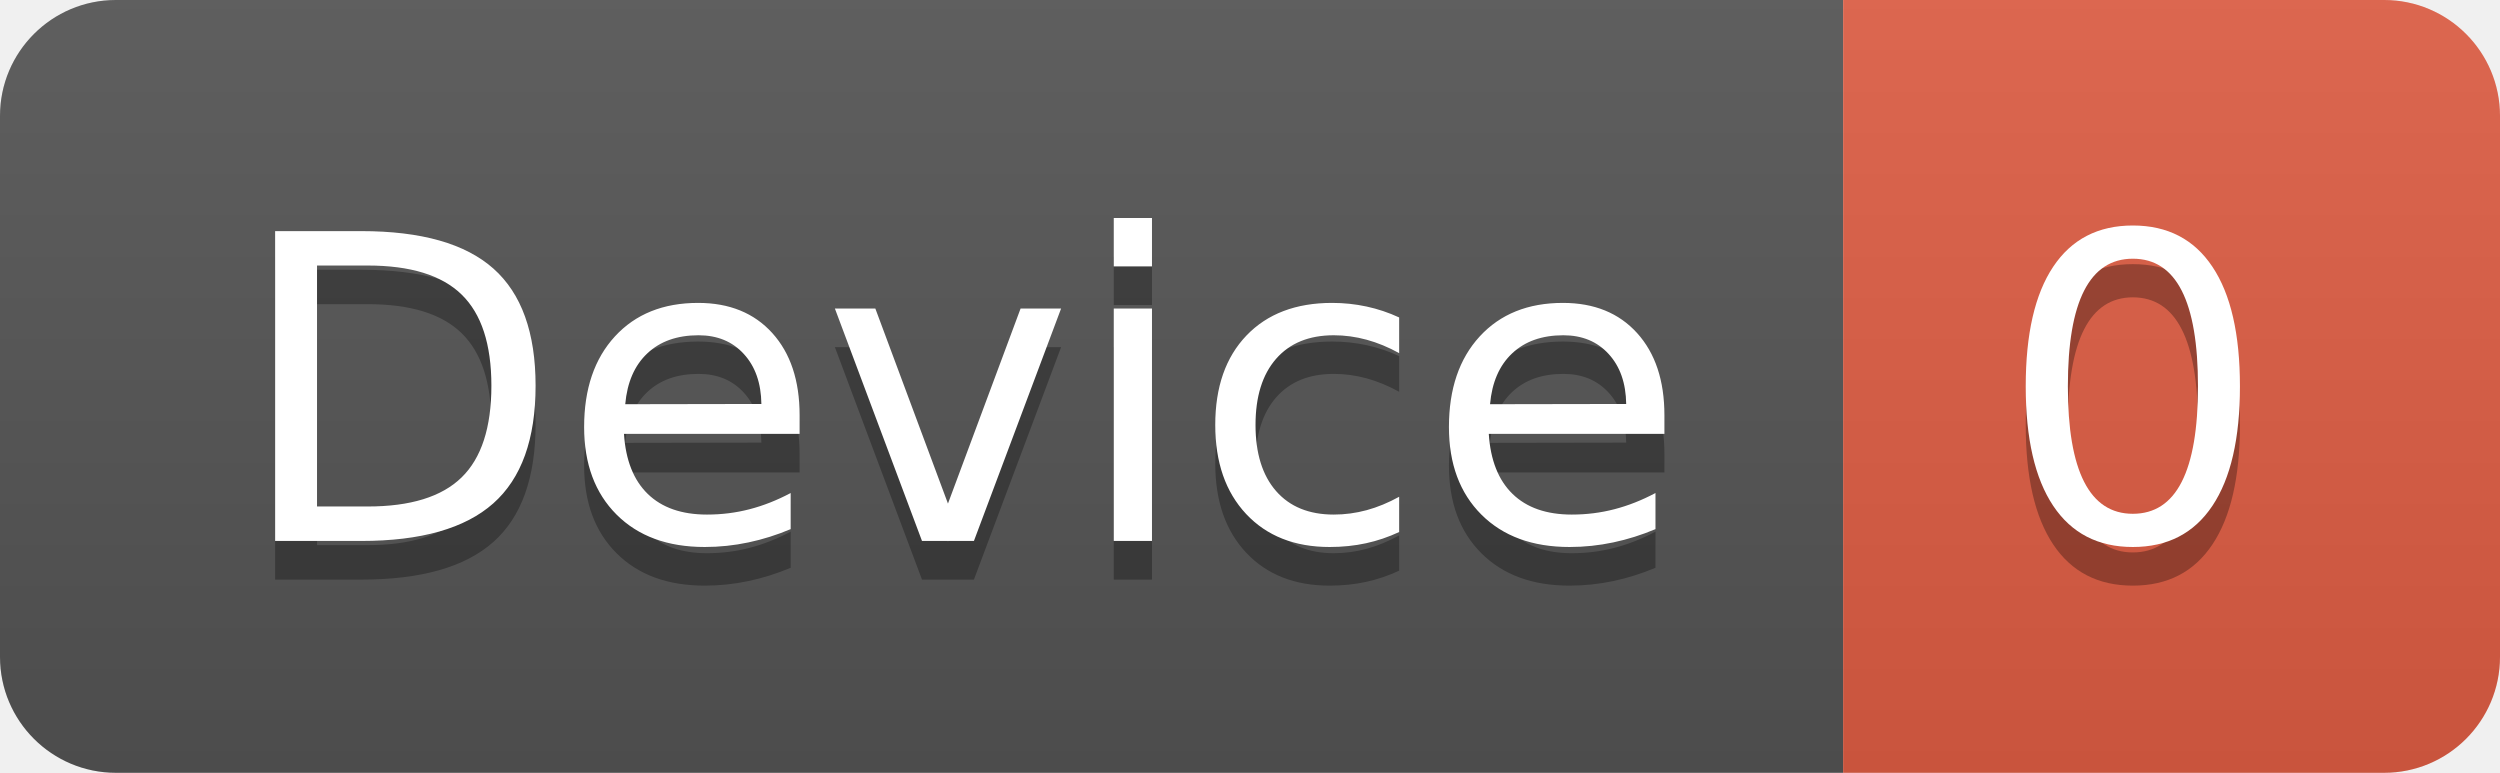
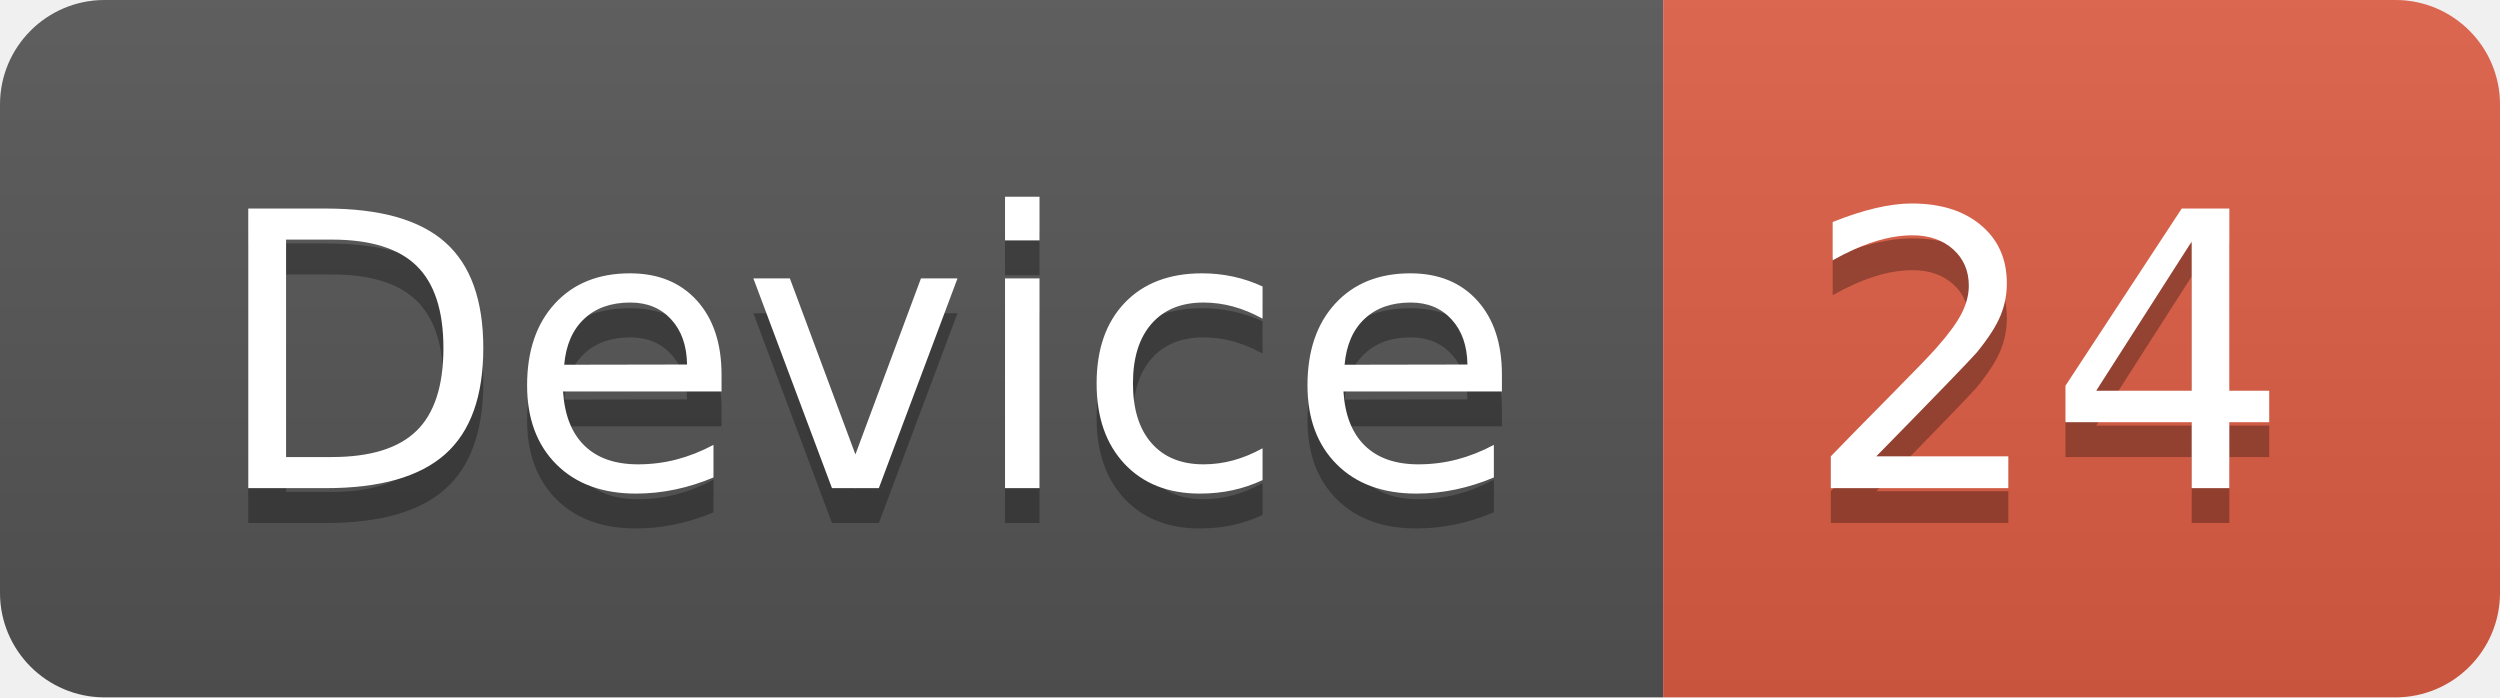
- <svg xmlns="http://www.w3.org/2000/svg" width="64.7" height="20">
+ <svg xmlns="http://www.w3.org/2000/svg" width="71.7" height="20">
  <linearGradient id="smooth" x2="0" y2="100%">
    <stop offset="0" stop-color="#bbb" stop-opacity=".1" />
    <stop offset="1" stop-opacity=".1" />
  </linearGradient>
  <clipPath id="round">
-     <rect width="64.7" height="20" rx="3" fill="#fff" />
+     <rect width="71.7" height="20" rx="3" fill="#fff" />
  </clipPath>
  <g clip-path="url(#round)">
    <rect width="47.7" height="20" fill="#555" />
-     <rect x="47.7" width="17.0" height="20" fill="#e05d44" />
-     <rect width="64.7" height="20" fill="url(#smooth)" />
+     <rect x="47.7" width="24.0" height="20" fill="#e05d44" />
+     <rect width="71.7" height="20" fill="url(#smooth)" />
  </g>
  <g fill="#fff" text-anchor="middle" font-family="DejaVu Sans,Verdana,Geneva,sans-serif" font-size="110">
    <text x="248.5" y="150" fill="#010101" fill-opacity=".3" transform="scale(0.1)" textLength="377.0" lengthAdjust="spacing">Device</text>
    <text x="248.5" y="140" transform="scale(0.1)" textLength="377.0" lengthAdjust="spacing">Device</text>
-     <text x="552.0" y="150" fill="#010101" fill-opacity=".3" transform="scale(0.1)" textLength="70.0" lengthAdjust="spacing">0</text>
-     <text x="552.0" y="140" transform="scale(0.1)" textLength="70.0" lengthAdjust="spacing">0</text>
+     <text x="587.0" y="150" fill="#010101" fill-opacity=".3" transform="scale(0.1)" textLength="140.0" lengthAdjust="spacing">24</text>
+     <text x="587.0" y="140" transform="scale(0.1)" textLength="140.0" lengthAdjust="spacing">24</text>
  </g>
</svg>
